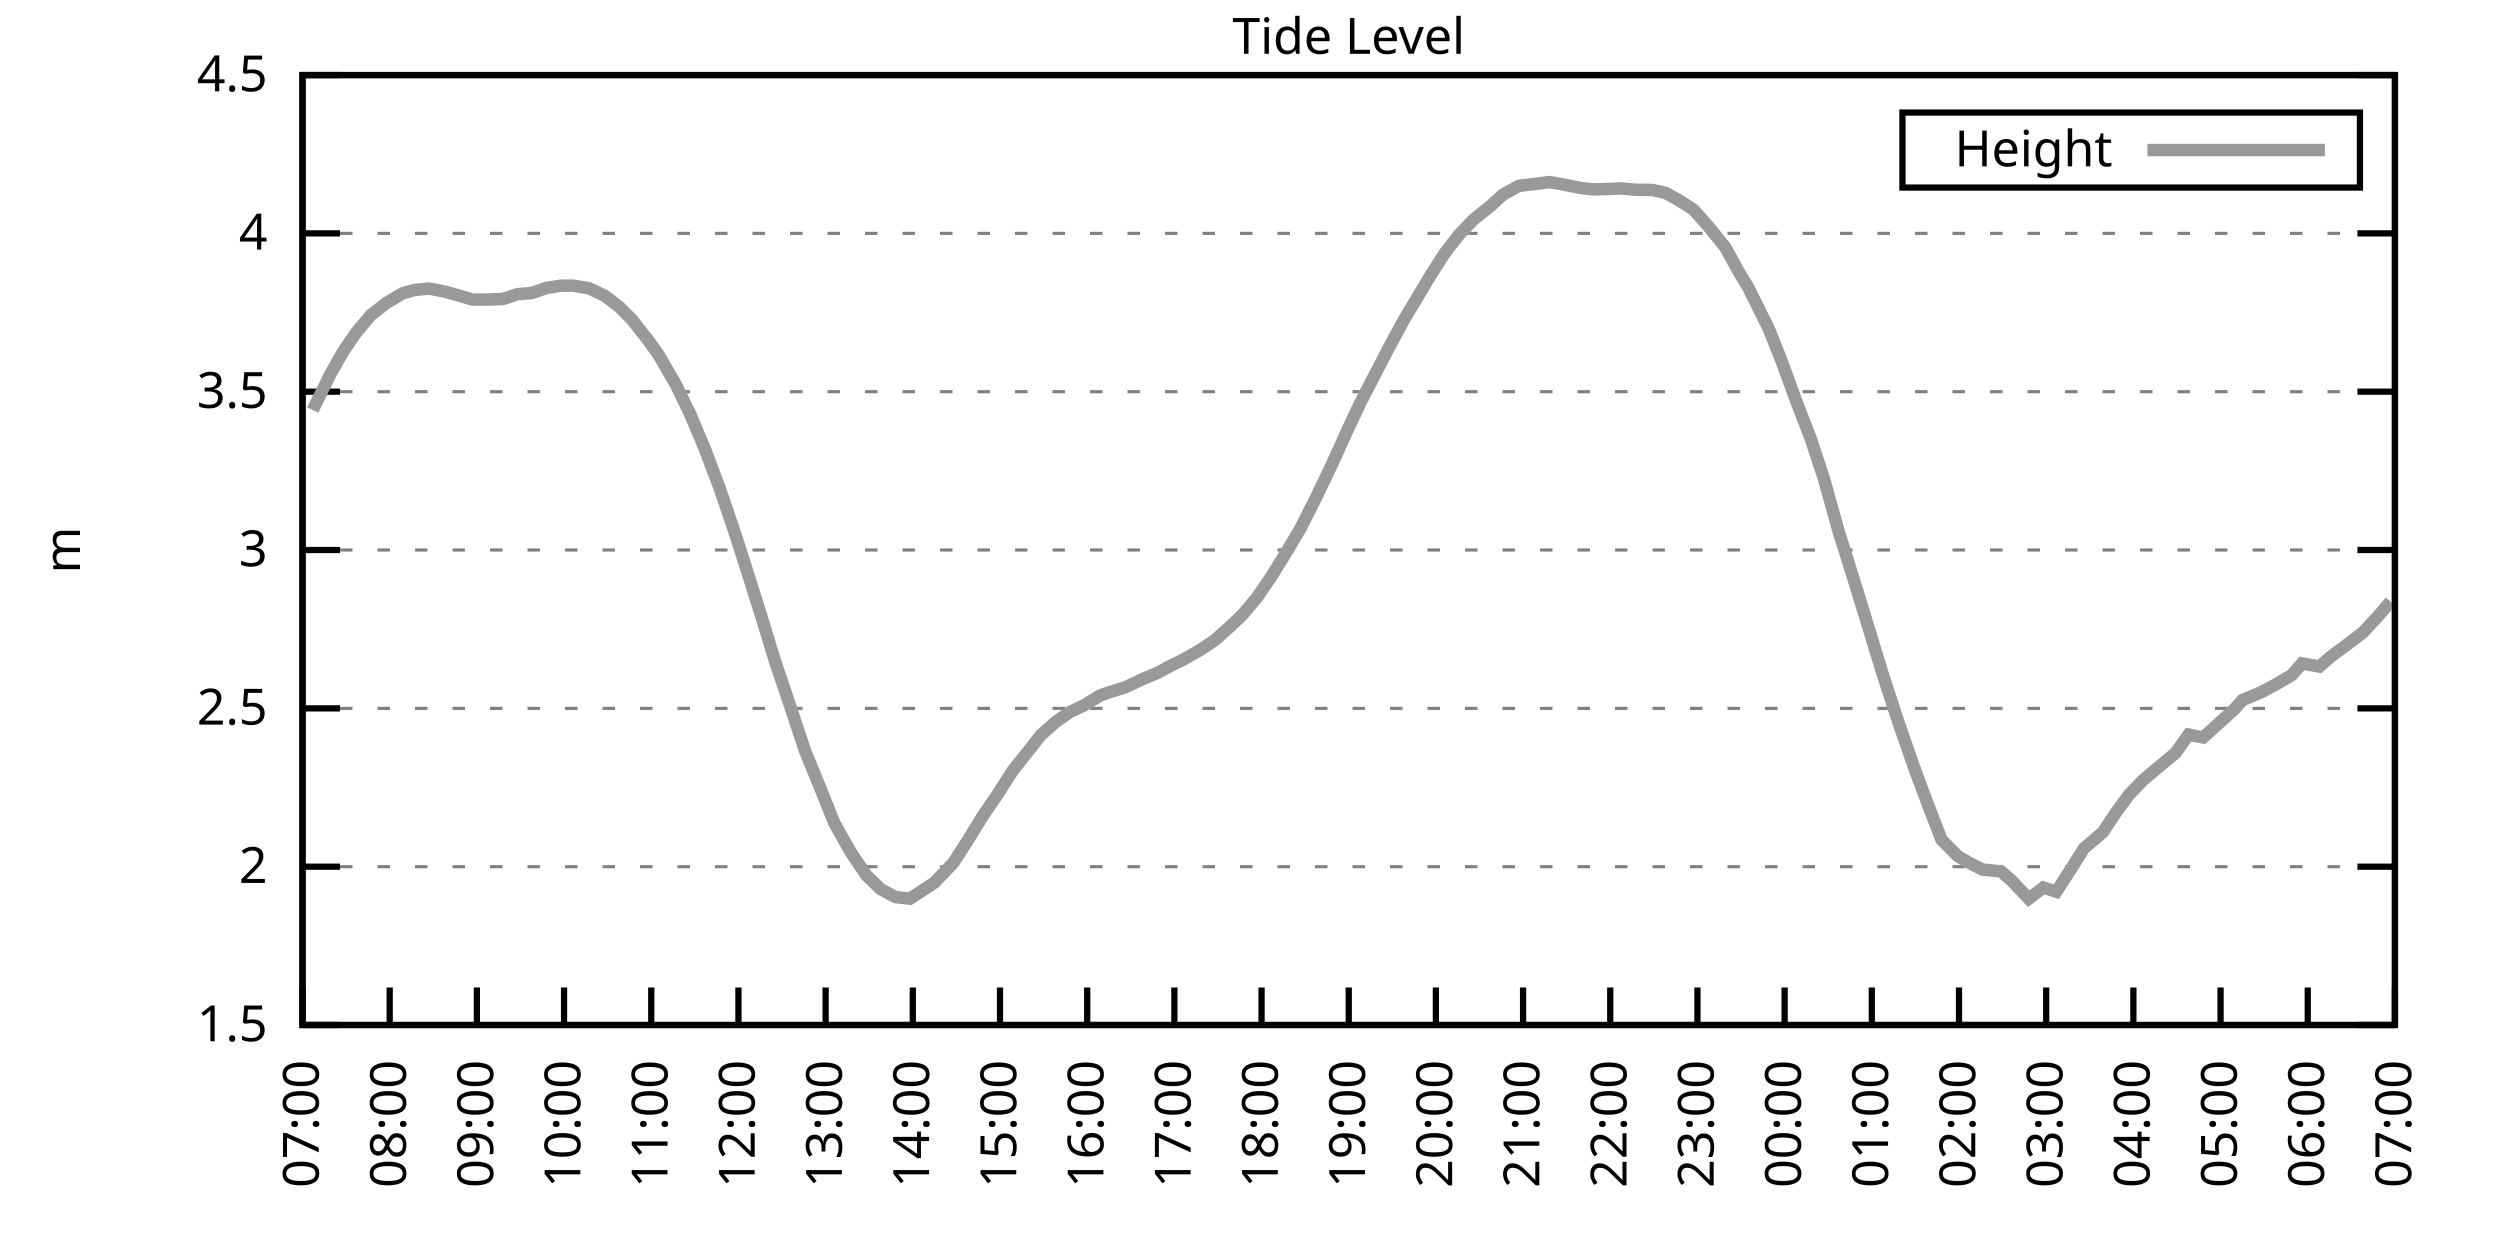
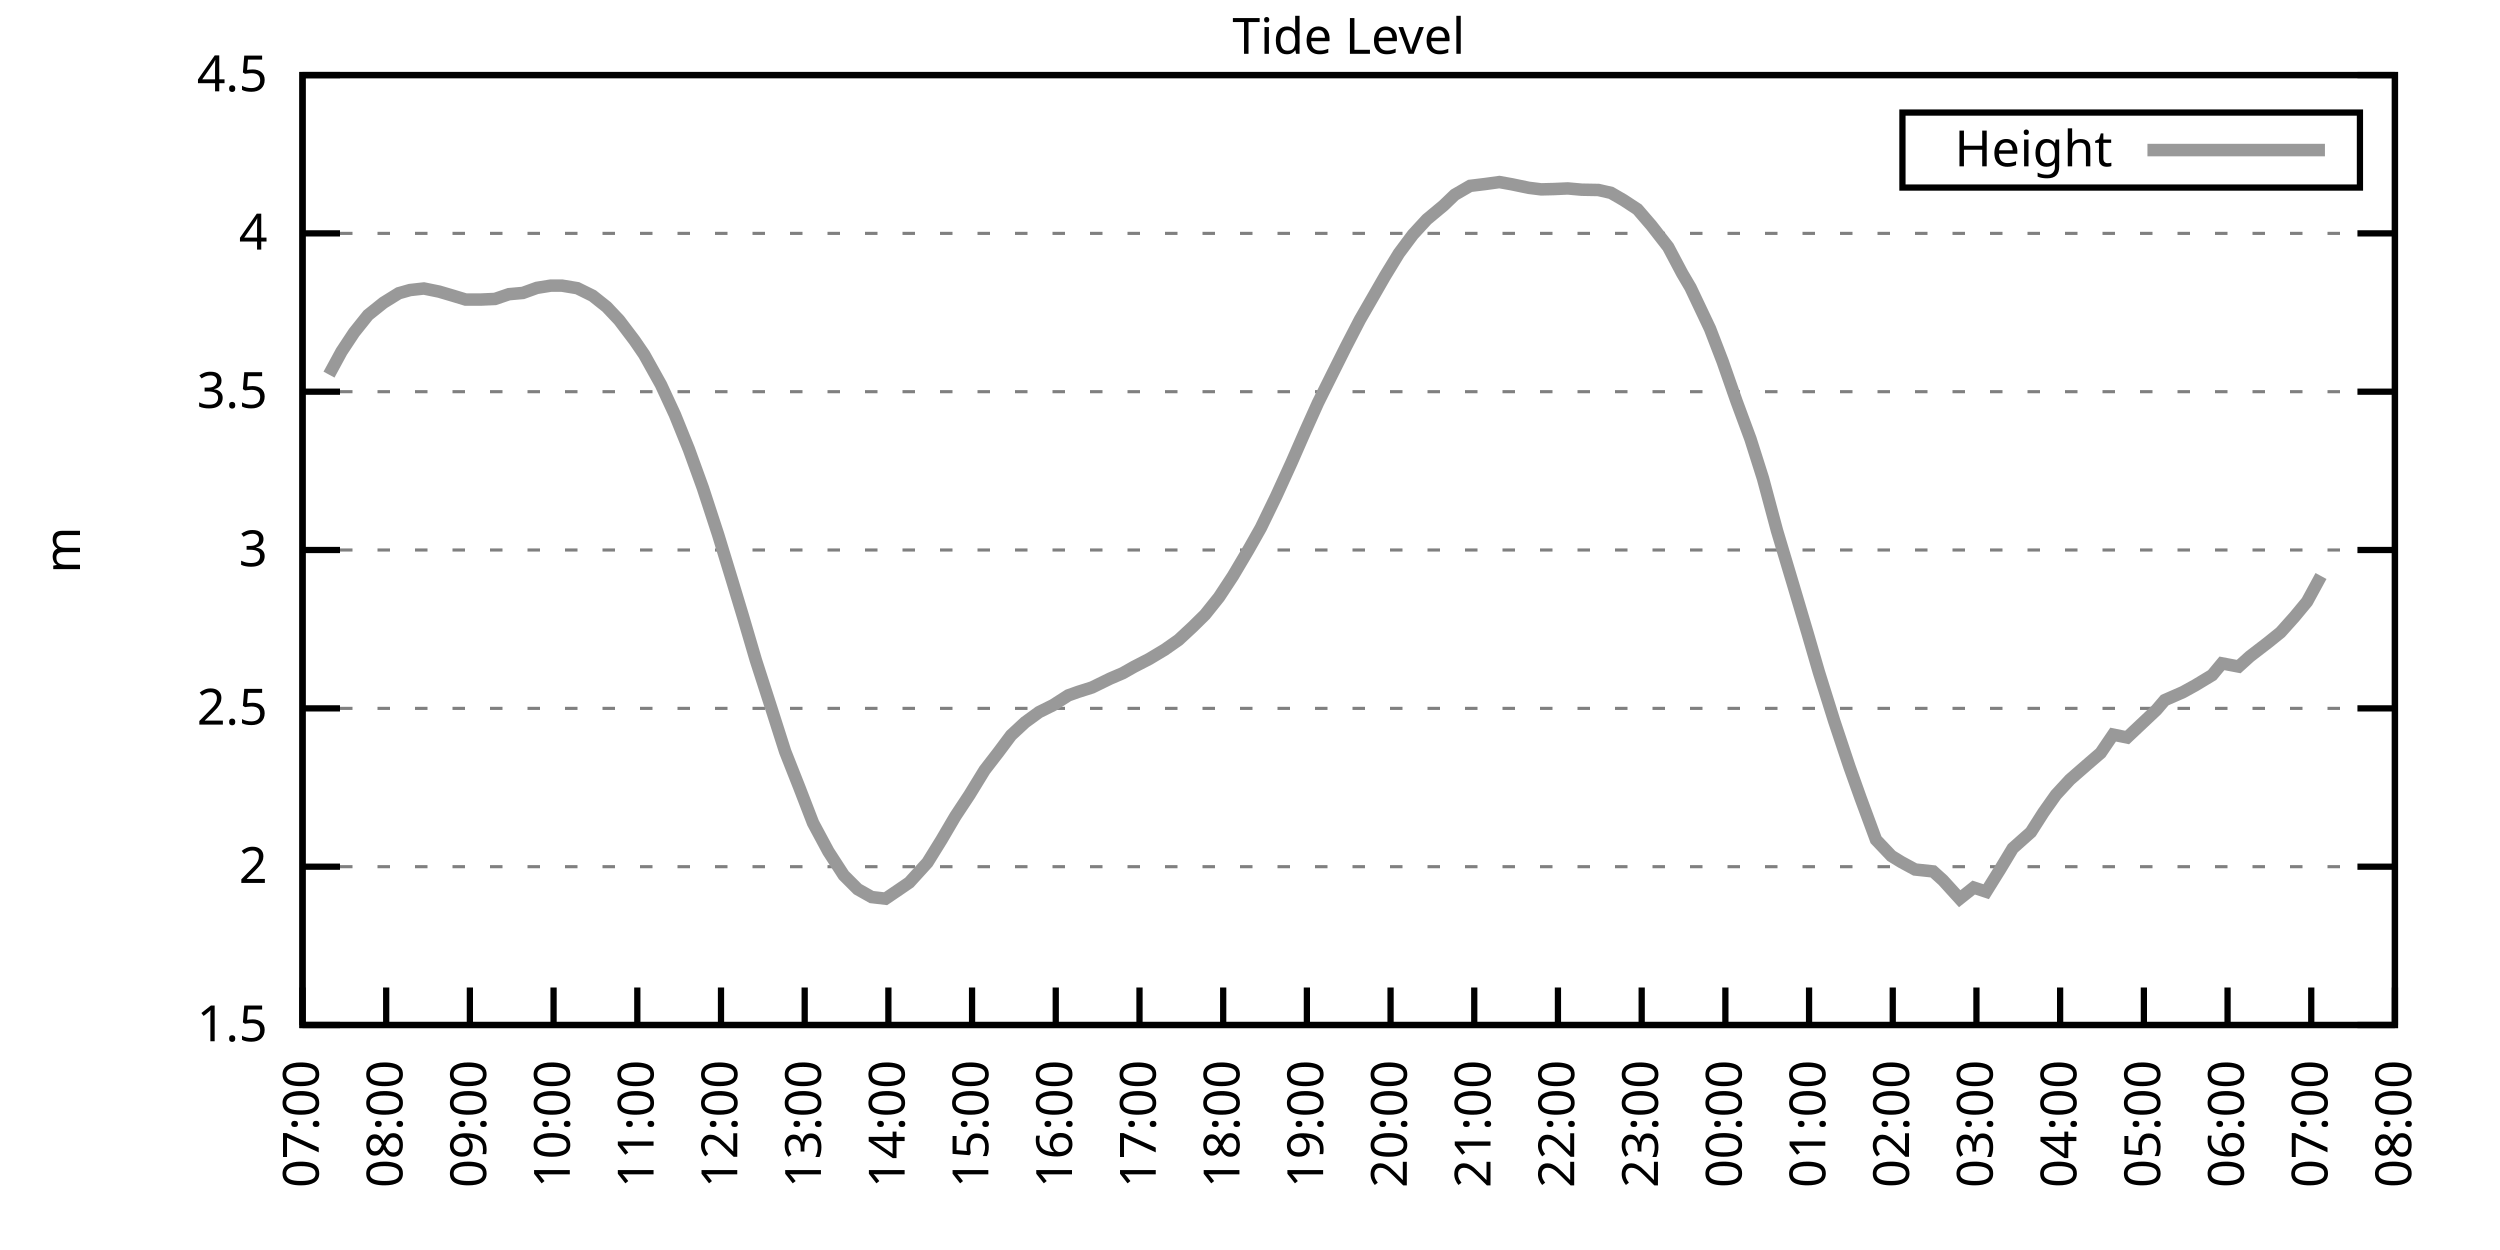
<svg xmlns="http://www.w3.org/2000/svg" xmlns:xlink="http://www.w3.org/1999/xlink" width="400" height="200" viewBox="0 0 400 200">
  <g id="gnuplot_canvas">
    <rect x="0" y="0" width="400" height="200" fill="none" />
    <defs>
      <circle id="gpDot" r="0.5" stroke-width="0.5" stroke="currentColor" />
      <path id="gpPt0" stroke-width="0.333" stroke="currentColor" d="M-1,0 h2 M0,-1 v2" />
      <path id="gpPt1" stroke-width="0.333" stroke="currentColor" d="M-1,-1 L1,1 M1,-1 L-1,1" />
      <path id="gpPt2" stroke-width="0.333" stroke="currentColor" d="M-1,0 L1,0 M0,-1 L0,1 M-1,-1 L1,1 M-1,1 L1,-1" />
      <rect id="gpPt3" stroke-width="0.333" stroke="currentColor" x="-1" y="-1" width="2" height="2" />
      <rect id="gpPt4" stroke-width="0.333" stroke="currentColor" fill="currentColor" x="-1" y="-1" width="2" height="2" />
      <circle id="gpPt5" stroke-width="0.333" stroke="currentColor" cx="0" cy="0" r="1" />
      <use xlink:href="#gpPt5" id="gpPt6" fill="currentColor" stroke="none" />
      <path id="gpPt7" stroke-width="0.333" stroke="currentColor" d="M0,-1.33 L-1.33,0.67 L1.33,0.67 z" />
      <use xlink:href="#gpPt7" id="gpPt8" fill="currentColor" stroke="none" />
      <use xlink:href="#gpPt7" id="gpPt9" stroke="currentColor" transform="rotate(180)" />
      <use xlink:href="#gpPt9" id="gpPt10" fill="currentColor" stroke="none" />
      <use xlink:href="#gpPt3" id="gpPt11" stroke="currentColor" transform="rotate(45)" />
      <use xlink:href="#gpPt11" id="gpPt12" fill="currentColor" stroke="none" />
      <path id="gpPt13" stroke-width="0.333" stroke="currentColor" d="M0,1.330 L1.265,0.411 L0.782,-1.067 L-0.782,-1.076 L-1.265,0.411 z" />
      <use xlink:href="#gpPt13" id="gpPt14" fill="currentColor" stroke="none" />
      <filter id="textbox" filterUnits="objectBoundingBox" x="0" y="0" height="1" width="1">
        <feFlood flood-color="white" flood-opacity="1" result="bgnd" />
        <feComposite in="SourceGraphic" in2="bgnd" operator="atop" />
      </filter>
      <filter id="greybox" filterUnits="objectBoundingBox" x="0" y="0" height="1" width="1">
        <feFlood flood-color="lightgrey" flood-opacity="1" result="grey" />
        <feComposite in="SourceGraphic" in2="grey" operator="atop" />
      </filter>
    </defs>
    <g fill="none" color="white" stroke="currentColor" stroke-width="1.00" stroke-linecap="butt" stroke-linejoin="miter">
</g>
    <g fill="none" color="black" stroke="currentColor" stroke-width="1.00" stroke-linecap="butt" stroke-linejoin="miter">
      <g stroke="none" shape-rendering="crispEdges">
        <polygon fill="rgb(255, 255, 255)" points="48.40,164.00 383.18,164.00 383.18,12.02 48.40,12.02 " />
      </g>
    </g>
    <g fill="none" color="black" stroke="currentColor" stroke-width="1.00" stroke-linecap="butt" stroke-linejoin="miter">
</g>
    <g fill="none" color="black" stroke="black" stroke-width="0.50" stroke-linecap="butt" stroke-linejoin="miter">
</g>
    <g fill="none" color="gray" stroke="currentColor" stroke-width="0.50" stroke-linecap="butt" stroke-linejoin="miter">
      <path stroke="gray" stroke-dasharray="2,4" class="gridline" d="M48.40,164.00 L383.19,164.00  " />
    </g>
    <g fill="none" color="gray" stroke="gray" stroke-width="1.00" stroke-linecap="butt" stroke-linejoin="miter">
</g>
    <g fill="none" color="black" stroke="currentColor" stroke-width="1.00" stroke-linecap="butt" stroke-linejoin="miter">
      <path stroke="black" d="M48.40,164.00 L54.40,164.00 M383.19,164.00 L377.19,164.00  " />
      <g transform="translate(42.80,166.60)" stroke="none" fill="black" font-family="Sans" font-size="8.00" text-anchor="end">
        <text>
          <tspan font-family="Sans"> 1.5</tspan>
        </text>
      </g>
    </g>
    <g fill="none" color="black" stroke="currentColor" stroke-width="1.00" stroke-linecap="butt" stroke-linejoin="miter">
</g>
    <g fill="none" color="black" stroke="black" stroke-width="0.50" stroke-linecap="butt" stroke-linejoin="miter">
</g>
    <g fill="none" color="gray" stroke="currentColor" stroke-width="0.50" stroke-linecap="butt" stroke-linejoin="miter">
      <path stroke="gray" stroke-dasharray="2,4" class="gridline" d="M48.40,138.67 L383.19,138.67  " />
    </g>
    <g fill="none" color="gray" stroke="gray" stroke-width="1.00" stroke-linecap="butt" stroke-linejoin="miter">
</g>
    <g fill="none" color="black" stroke="currentColor" stroke-width="1.00" stroke-linecap="butt" stroke-linejoin="miter">
      <path stroke="black" d="M48.40,138.67 L54.40,138.67 M383.19,138.67 L377.19,138.67  " />
      <g transform="translate(42.80,141.27)" stroke="none" fill="black" font-family="Sans" font-size="8.00" text-anchor="end">
        <text>
          <tspan font-family="Sans"> 2</tspan>
        </text>
      </g>
    </g>
    <g fill="none" color="black" stroke="currentColor" stroke-width="1.00" stroke-linecap="butt" stroke-linejoin="miter">
</g>
    <g fill="none" color="black" stroke="black" stroke-width="0.50" stroke-linecap="butt" stroke-linejoin="miter">
</g>
    <g fill="none" color="gray" stroke="currentColor" stroke-width="0.50" stroke-linecap="butt" stroke-linejoin="miter">
      <path stroke="gray" stroke-dasharray="2,4" class="gridline" d="M48.40,113.34 L383.19,113.34  " />
    </g>
    <g fill="none" color="gray" stroke="gray" stroke-width="1.00" stroke-linecap="butt" stroke-linejoin="miter">
</g>
    <g fill="none" color="black" stroke="currentColor" stroke-width="1.00" stroke-linecap="butt" stroke-linejoin="miter">
      <path stroke="black" d="M48.40,113.34 L54.40,113.34 M383.19,113.34 L377.19,113.34  " />
      <g transform="translate(42.80,115.94)" stroke="none" fill="black" font-family="Sans" font-size="8.00" text-anchor="end">
        <text>
          <tspan font-family="Sans"> 2.5</tspan>
        </text>
      </g>
    </g>
    <g fill="none" color="black" stroke="currentColor" stroke-width="1.00" stroke-linecap="butt" stroke-linejoin="miter">
</g>
    <g fill="none" color="black" stroke="black" stroke-width="0.50" stroke-linecap="butt" stroke-linejoin="miter">
</g>
    <g fill="none" color="gray" stroke="currentColor" stroke-width="0.50" stroke-linecap="butt" stroke-linejoin="miter">
      <path stroke="gray" stroke-dasharray="2,4" class="gridline" d="M48.40,88.00 L383.19,88.00  " />
    </g>
    <g fill="none" color="gray" stroke="gray" stroke-width="1.00" stroke-linecap="butt" stroke-linejoin="miter">
</g>
    <g fill="none" color="black" stroke="currentColor" stroke-width="1.00" stroke-linecap="butt" stroke-linejoin="miter">
      <path stroke="black" d="M48.40,88.00 L54.40,88.00 M383.19,88.00 L377.19,88.00  " />
      <g transform="translate(42.80,90.60)" stroke="none" fill="black" font-family="Sans" font-size="8.00" text-anchor="end">
        <text>
          <tspan font-family="Sans"> 3</tspan>
        </text>
      </g>
    </g>
    <g fill="none" color="black" stroke="currentColor" stroke-width="1.00" stroke-linecap="butt" stroke-linejoin="miter">
</g>
    <g fill="none" color="black" stroke="black" stroke-width="0.50" stroke-linecap="butt" stroke-linejoin="miter">
</g>
    <g fill="none" color="gray" stroke="currentColor" stroke-width="0.50" stroke-linecap="butt" stroke-linejoin="miter">
      <path stroke="gray" stroke-dasharray="2,4" class="gridline" d="M48.40,62.67 L383.19,62.67  " />
    </g>
    <g fill="none" color="gray" stroke="gray" stroke-width="1.00" stroke-linecap="butt" stroke-linejoin="miter">
</g>
    <g fill="none" color="black" stroke="currentColor" stroke-width="1.00" stroke-linecap="butt" stroke-linejoin="miter">
      <path stroke="black" d="M48.40,62.67 L54.40,62.67 M383.19,62.67 L377.19,62.67  " />
      <g transform="translate(42.80,65.27)" stroke="none" fill="black" font-family="Sans" font-size="8.00" text-anchor="end">
        <text>
          <tspan font-family="Sans"> 3.5</tspan>
        </text>
      </g>
    </g>
    <g fill="none" color="black" stroke="currentColor" stroke-width="1.00" stroke-linecap="butt" stroke-linejoin="miter">
</g>
    <g fill="none" color="black" stroke="black" stroke-width="0.50" stroke-linecap="butt" stroke-linejoin="miter">
</g>
    <g fill="none" color="gray" stroke="currentColor" stroke-width="0.50" stroke-linecap="butt" stroke-linejoin="miter">
      <path stroke="gray" stroke-dasharray="2,4" class="gridline" d="M48.40,37.34 L383.19,37.34  " />
    </g>
    <g fill="none" color="gray" stroke="gray" stroke-width="1.00" stroke-linecap="butt" stroke-linejoin="miter">
</g>
    <g fill="none" color="black" stroke="currentColor" stroke-width="1.00" stroke-linecap="butt" stroke-linejoin="miter">
      <path stroke="black" d="M48.40,37.34 L54.40,37.34 M383.19,37.34 L377.19,37.34  " />
      <g transform="translate(42.80,39.94)" stroke="none" fill="black" font-family="Sans" font-size="8.00" text-anchor="end">
        <text>
          <tspan font-family="Sans"> 4</tspan>
        </text>
      </g>
    </g>
    <g fill="none" color="black" stroke="currentColor" stroke-width="1.00" stroke-linecap="butt" stroke-linejoin="miter">
</g>
    <g fill="none" color="black" stroke="black" stroke-width="0.50" stroke-linecap="butt" stroke-linejoin="miter">
</g>
    <g fill="none" color="gray" stroke="currentColor" stroke-width="0.50" stroke-linecap="butt" stroke-linejoin="miter">
      <path stroke="gray" stroke-dasharray="2,4" class="gridline" d="M48.40,12.01 L383.19,12.01  " />
    </g>
    <g fill="none" color="gray" stroke="gray" stroke-width="1.00" stroke-linecap="butt" stroke-linejoin="miter">
</g>
    <g fill="none" color="black" stroke="currentColor" stroke-width="1.00" stroke-linecap="butt" stroke-linejoin="miter">
      <path stroke="black" d="M48.40,12.01 L54.40,12.01 M383.19,12.01 L377.19,12.01  " />
      <g transform="translate(42.80,14.61)" stroke="none" fill="black" font-family="Sans" font-size="8.00" text-anchor="end">
        <text>
          <tspan font-family="Sans"> 4.5</tspan>
        </text>
      </g>
    </g>
    <g fill="none" color="black" stroke="currentColor" stroke-width="1.00" stroke-linecap="butt" stroke-linejoin="miter">
      <path stroke="black" d="M48.40,164.00 L48.40,158.00  " />
      <g transform="translate(51.00,169.60) rotate(270.00)" stroke="none" fill="black" font-family="Sans" font-size="8.00" text-anchor="end">
        <text>
          <tspan font-family="Sans">07:00</tspan>
        </text>
      </g>
    </g>
    <g fill="none" color="black" stroke="currentColor" stroke-width="1.00" stroke-linecap="butt" stroke-linejoin="miter">
-       <path stroke="black" d="M62.35,164.00 L62.35,158.00  " />
-       <g transform="translate(64.95,169.60) rotate(270.00)" stroke="none" fill="black" font-family="Sans" font-size="8.00" text-anchor="end">
+       <path stroke="black" d="M61.79,164.00 L61.79,158.00  " />
+       <g transform="translate(64.39,169.60) rotate(270.00)" stroke="none" fill="black" font-family="Sans" font-size="8.00" text-anchor="end">
        <text>
          <tspan font-family="Sans">08:00</tspan>
        </text>
      </g>
    </g>
    <g fill="none" color="black" stroke="currentColor" stroke-width="1.00" stroke-linecap="butt" stroke-linejoin="miter">
-       <path stroke="black" d="M76.30,164.00 L76.30,158.00  " />
-       <g transform="translate(78.90,169.60) rotate(270.00)" stroke="none" fill="black" font-family="Sans" font-size="8.00" text-anchor="end">
+       <path stroke="black" d="M75.18,164.00 L75.18,158.00  " />
+       <g transform="translate(77.78,169.60) rotate(270.00)" stroke="none" fill="black" font-family="Sans" font-size="8.00" text-anchor="end">
        <text>
          <tspan font-family="Sans">09:00</tspan>
        </text>
      </g>
    </g>
    <g fill="none" color="black" stroke="currentColor" stroke-width="1.00" stroke-linecap="butt" stroke-linejoin="miter">
-       <path stroke="black" d="M90.25,164.00 L90.25,158.00  " />
-       <g transform="translate(92.85,169.60) rotate(270.00)" stroke="none" fill="black" font-family="Sans" font-size="8.00" text-anchor="end">
+       <path stroke="black" d="M88.57,164.00 L88.57,158.00  " />
+       <g transform="translate(91.17,169.60) rotate(270.00)" stroke="none" fill="black" font-family="Sans" font-size="8.00" text-anchor="end">
        <text>
          <tspan font-family="Sans">10:00</tspan>
        </text>
      </g>
    </g>
    <g fill="none" color="black" stroke="currentColor" stroke-width="1.00" stroke-linecap="butt" stroke-linejoin="miter">
-       <path stroke="black" d="M104.20,164.00 L104.20,158.00  " />
-       <g transform="translate(106.80,169.60) rotate(270.00)" stroke="none" fill="black" font-family="Sans" font-size="8.00" text-anchor="end">
+       <path stroke="black" d="M101.97,164.00 L101.97,158.00  " />
+       <g transform="translate(104.57,169.60) rotate(270.00)" stroke="none" fill="black" font-family="Sans" font-size="8.00" text-anchor="end">
        <text>
          <tspan font-family="Sans">11:00</tspan>
        </text>
      </g>
    </g>
    <g fill="none" color="black" stroke="currentColor" stroke-width="1.00" stroke-linecap="butt" stroke-linejoin="miter">
-       <path stroke="black" d="M118.15,164.00 L118.15,158.00  " />
-       <g transform="translate(120.75,169.60) rotate(270.00)" stroke="none" fill="black" font-family="Sans" font-size="8.00" text-anchor="end">
+       <path stroke="black" d="M115.36,164.00 L115.36,158.00  " />
+       <g transform="translate(117.96,169.60) rotate(270.00)" stroke="none" fill="black" font-family="Sans" font-size="8.00" text-anchor="end">
        <text>
          <tspan font-family="Sans">12:00</tspan>
        </text>
      </g>
    </g>
    <g fill="none" color="black" stroke="currentColor" stroke-width="1.00" stroke-linecap="butt" stroke-linejoin="miter">
-       <path stroke="black" d="M132.10,164.00 L132.10,158.00  " />
-       <g transform="translate(134.70,169.60) rotate(270.00)" stroke="none" fill="black" font-family="Sans" font-size="8.00" text-anchor="end">
+       <path stroke="black" d="M128.75,164.00 L128.75,158.00  " />
+       <g transform="translate(131.35,169.60) rotate(270.00)" stroke="none" fill="black" font-family="Sans" font-size="8.00" text-anchor="end">
        <text>
          <tspan font-family="Sans">13:00</tspan>
        </text>
      </g>
    </g>
    <g fill="none" color="black" stroke="currentColor" stroke-width="1.00" stroke-linecap="butt" stroke-linejoin="miter">
-       <path stroke="black" d="M146.05,164.00 L146.05,158.00  " />
-       <g transform="translate(148.65,169.60) rotate(270.00)" stroke="none" fill="black" font-family="Sans" font-size="8.00" text-anchor="end">
+       <path stroke="black" d="M142.14,164.00 L142.14,158.00  " />
+       <g transform="translate(144.74,169.60) rotate(270.00)" stroke="none" fill="black" font-family="Sans" font-size="8.00" text-anchor="end">
        <text>
          <tspan font-family="Sans">14:00</tspan>
        </text>
      </g>
    </g>
    <g fill="none" color="black" stroke="currentColor" stroke-width="1.00" stroke-linecap="butt" stroke-linejoin="miter">
-       <path stroke="black" d="M160.00,164.00 L160.00,158.00  " />
-       <g transform="translate(162.60,169.60) rotate(270.00)" stroke="none" fill="black" font-family="Sans" font-size="8.00" text-anchor="end">
+       <path stroke="black" d="M155.53,164.00 L155.53,158.00  " />
+       <g transform="translate(158.13,169.60) rotate(270.00)" stroke="none" fill="black" font-family="Sans" font-size="8.00" text-anchor="end">
        <text>
          <tspan font-family="Sans">15:00</tspan>
        </text>
      </g>
    </g>
    <g fill="none" color="black" stroke="currentColor" stroke-width="1.00" stroke-linecap="butt" stroke-linejoin="miter">
-       <path stroke="black" d="M173.95,164.00 L173.95,158.00  " />
-       <g transform="translate(176.55,169.60) rotate(270.00)" stroke="none" fill="black" font-family="Sans" font-size="8.00" text-anchor="end">
+       <path stroke="black" d="M168.92,164.00 L168.92,158.00  " />
+       <g transform="translate(171.52,169.60) rotate(270.00)" stroke="none" fill="black" font-family="Sans" font-size="8.00" text-anchor="end">
        <text>
          <tspan font-family="Sans">16:00</tspan>
        </text>
      </g>
    </g>
    <g fill="none" color="black" stroke="currentColor" stroke-width="1.00" stroke-linecap="butt" stroke-linejoin="miter">
-       <path stroke="black" d="M187.90,164.00 L187.90,158.00  " />
-       <g transform="translate(190.50,169.60) rotate(270.00)" stroke="none" fill="black" font-family="Sans" font-size="8.00" text-anchor="end">
+       <path stroke="black" d="M182.32,164.00 L182.32,158.00  " />
+       <g transform="translate(184.92,169.60) rotate(270.00)" stroke="none" fill="black" font-family="Sans" font-size="8.00" text-anchor="end">
        <text>
          <tspan font-family="Sans">17:00</tspan>
        </text>
      </g>
    </g>
    <g fill="none" color="black" stroke="currentColor" stroke-width="1.00" stroke-linecap="butt" stroke-linejoin="miter">
-       <path stroke="black" d="M201.85,164.00 L201.85,158.00  " />
-       <g transform="translate(204.45,169.60) rotate(270.00)" stroke="none" fill="black" font-family="Sans" font-size="8.00" text-anchor="end">
+       <path stroke="black" d="M195.71,164.00 L195.71,158.00  " />
+       <g transform="translate(198.31,169.60) rotate(270.00)" stroke="none" fill="black" font-family="Sans" font-size="8.00" text-anchor="end">
        <text>
          <tspan font-family="Sans">18:00</tspan>
        </text>
      </g>
    </g>
    <g fill="none" color="black" stroke="currentColor" stroke-width="1.00" stroke-linecap="butt" stroke-linejoin="miter">
-       <path stroke="black" d="M215.80,164.00 L215.80,158.00  " />
-       <g transform="translate(218.40,169.60) rotate(270.00)" stroke="none" fill="black" font-family="Sans" font-size="8.00" text-anchor="end">
+       <path stroke="black" d="M209.10,164.00 L209.10,158.00  " />
+       <g transform="translate(211.70,169.60) rotate(270.00)" stroke="none" fill="black" font-family="Sans" font-size="8.00" text-anchor="end">
        <text>
          <tspan font-family="Sans">19:00</tspan>
        </text>
      </g>
    </g>
    <g fill="none" color="black" stroke="currentColor" stroke-width="1.00" stroke-linecap="butt" stroke-linejoin="miter">
-       <path stroke="black" d="M229.74,164.00 L229.74,158.00  " />
-       <g transform="translate(232.34,169.60) rotate(270.00)" stroke="none" fill="black" font-family="Sans" font-size="8.00" text-anchor="end">
+       <path stroke="black" d="M222.49,164.00 L222.49,158.00  " />
+       <g transform="translate(225.09,169.60) rotate(270.00)" stroke="none" fill="black" font-family="Sans" font-size="8.00" text-anchor="end">
        <text>
          <tspan font-family="Sans">20:00</tspan>
        </text>
      </g>
    </g>
    <g fill="none" color="black" stroke="currentColor" stroke-width="1.00" stroke-linecap="butt" stroke-linejoin="miter">
-       <path stroke="black" d="M243.69,164.00 L243.69,158.00  " />
-       <g transform="translate(246.29,169.60) rotate(270.00)" stroke="none" fill="black" font-family="Sans" font-size="8.00" text-anchor="end">
+       <path stroke="black" d="M235.88,164.00 L235.88,158.00  " />
+       <g transform="translate(238.48,169.60) rotate(270.00)" stroke="none" fill="black" font-family="Sans" font-size="8.00" text-anchor="end">
        <text>
          <tspan font-family="Sans">21:00</tspan>
        </text>
      </g>
    </g>
    <g fill="none" color="black" stroke="currentColor" stroke-width="1.00" stroke-linecap="butt" stroke-linejoin="miter">
-       <path stroke="black" d="M257.64,164.00 L257.64,158.00  " />
-       <g transform="translate(260.24,169.60) rotate(270.00)" stroke="none" fill="black" font-family="Sans" font-size="8.00" text-anchor="end">
+       <path stroke="black" d="M249.27,164.00 L249.27,158.00  " />
+       <g transform="translate(251.87,169.60) rotate(270.00)" stroke="none" fill="black" font-family="Sans" font-size="8.00" text-anchor="end">
        <text>
          <tspan font-family="Sans">22:00</tspan>
        </text>
      </g>
    </g>
    <g fill="none" color="black" stroke="currentColor" stroke-width="1.00" stroke-linecap="butt" stroke-linejoin="miter">
-       <path stroke="black" d="M271.59,164.00 L271.59,158.00  " />
-       <g transform="translate(274.19,169.60) rotate(270.00)" stroke="none" fill="black" font-family="Sans" font-size="8.00" text-anchor="end">
+       <path stroke="black" d="M262.67,164.00 L262.67,158.00  " />
+       <g transform="translate(265.27,169.60) rotate(270.00)" stroke="none" fill="black" font-family="Sans" font-size="8.00" text-anchor="end">
        <text>
          <tspan font-family="Sans">23:00</tspan>
        </text>
      </g>
    </g>
    <g fill="none" color="black" stroke="currentColor" stroke-width="1.00" stroke-linecap="butt" stroke-linejoin="miter">
-       <path stroke="black" d="M285.54,164.00 L285.54,158.00  " />
-       <g transform="translate(288.14,169.60) rotate(270.00)" stroke="none" fill="black" font-family="Sans" font-size="8.00" text-anchor="end">
+       <path stroke="black" d="M276.06,164.00 L276.06,158.00  " />
+       <g transform="translate(278.66,169.60) rotate(270.00)" stroke="none" fill="black" font-family="Sans" font-size="8.00" text-anchor="end">
        <text>
          <tspan font-family="Sans">00:00</tspan>
        </text>
      </g>
    </g>
    <g fill="none" color="black" stroke="currentColor" stroke-width="1.00" stroke-linecap="butt" stroke-linejoin="miter">
-       <path stroke="black" d="M299.49,164.00 L299.49,158.00  " />
-       <g transform="translate(302.09,169.60) rotate(270.00)" stroke="none" fill="black" font-family="Sans" font-size="8.00" text-anchor="end">
+       <path stroke="black" d="M289.45,164.00 L289.45,158.00  " />
+       <g transform="translate(292.05,169.60) rotate(270.00)" stroke="none" fill="black" font-family="Sans" font-size="8.00" text-anchor="end">
        <text>
          <tspan font-family="Sans">01:00</tspan>
        </text>
      </g>
    </g>
    <g fill="none" color="black" stroke="currentColor" stroke-width="1.00" stroke-linecap="butt" stroke-linejoin="miter">
-       <path stroke="black" d="M313.44,164.00 L313.44,158.00  " />
-       <g transform="translate(316.04,169.60) rotate(270.00)" stroke="none" fill="black" font-family="Sans" font-size="8.00" text-anchor="end">
+       <path stroke="black" d="M302.84,164.00 L302.84,158.00  " />
+       <g transform="translate(305.44,169.60) rotate(270.00)" stroke="none" fill="black" font-family="Sans" font-size="8.00" text-anchor="end">
        <text>
          <tspan font-family="Sans">02:00</tspan>
        </text>
      </g>
    </g>
    <g fill="none" color="black" stroke="currentColor" stroke-width="1.00" stroke-linecap="butt" stroke-linejoin="miter">
-       <path stroke="black" d="M327.39,164.00 L327.39,158.00  " />
-       <g transform="translate(329.99,169.60) rotate(270.00)" stroke="none" fill="black" font-family="Sans" font-size="8.00" text-anchor="end">
+       <path stroke="black" d="M316.23,164.00 L316.23,158.00  " />
+       <g transform="translate(318.83,169.60) rotate(270.00)" stroke="none" fill="black" font-family="Sans" font-size="8.00" text-anchor="end">
        <text>
          <tspan font-family="Sans">03:00</tspan>
        </text>
      </g>
    </g>
    <g fill="none" color="black" stroke="currentColor" stroke-width="1.00" stroke-linecap="butt" stroke-linejoin="miter">
-       <path stroke="black" d="M341.34,164.00 L341.34,158.00  " />
-       <g transform="translate(343.94,169.60) rotate(270.00)" stroke="none" fill="black" font-family="Sans" font-size="8.00" text-anchor="end">
+       <path stroke="black" d="M329.62,164.00 L329.62,158.00  " />
+       <g transform="translate(332.22,169.60) rotate(270.00)" stroke="none" fill="black" font-family="Sans" font-size="8.00" text-anchor="end">
        <text>
          <tspan font-family="Sans">04:00</tspan>
        </text>
      </g>
    </g>
    <g fill="none" color="black" stroke="currentColor" stroke-width="1.00" stroke-linecap="butt" stroke-linejoin="miter">
-       <path stroke="black" d="M355.29,164.00 L355.29,158.00  " />
-       <g transform="translate(357.89,169.60) rotate(270.00)" stroke="none" fill="black" font-family="Sans" font-size="8.00" text-anchor="end">
+       <path stroke="black" d="M343.02,164.00 L343.02,158.00  " />
+       <g transform="translate(345.62,169.60) rotate(270.00)" stroke="none" fill="black" font-family="Sans" font-size="8.00" text-anchor="end">
        <text>
          <tspan font-family="Sans">05:00</tspan>
        </text>
      </g>
    </g>
    <g fill="none" color="black" stroke="currentColor" stroke-width="1.00" stroke-linecap="butt" stroke-linejoin="miter">
-       <path stroke="black" d="M369.24,164.00 L369.24,158.00  " />
-       <g transform="translate(371.84,169.60) rotate(270.00)" stroke="none" fill="black" font-family="Sans" font-size="8.00" text-anchor="end">
+       <path stroke="black" d="M356.41,164.00 L356.41,158.00  " />
+       <g transform="translate(359.01,169.60) rotate(270.00)" stroke="none" fill="black" font-family="Sans" font-size="8.00" text-anchor="end">
        <text>
          <tspan font-family="Sans">06:00</tspan>
+         </text>
+       </g>
+     </g>
+     <g fill="none" color="black" stroke="currentColor" stroke-width="1.00" stroke-linecap="butt" stroke-linejoin="miter">
+       <path stroke="black" d="M369.80,164.00 L369.80,158.00  " />
+       <g transform="translate(372.40,169.60) rotate(270.00)" stroke="none" fill="black" font-family="Sans" font-size="8.00" text-anchor="end">
+         <text>
+           <tspan font-family="Sans">07:00</tspan>
        </text>
      </g>
    </g>
    <g fill="none" color="black" stroke="currentColor" stroke-width="1.00" stroke-linecap="butt" stroke-linejoin="miter">
      <path stroke="black" d="M383.19,164.00 L383.19,158.00  " />
      <g transform="translate(385.79,169.60) rotate(270.00)" stroke="none" fill="black" font-family="Sans" font-size="8.00" text-anchor="end">
        <text>
-           <tspan font-family="Sans">07:00</tspan>
+           <tspan font-family="Sans">08:00</tspan>
        </text>
      </g>
    </g>
    <g fill="none" color="black" stroke="currentColor" stroke-width="1.00" stroke-linecap="butt" stroke-linejoin="miter">
</g>
    <g fill="none" color="black" stroke="currentColor" stroke-width="1.00" stroke-linecap="butt" stroke-linejoin="miter">
      <path stroke="black" d="M48.40,12.01 L48.40,164.00 L383.19,164.00 L383.19,12.01 L48.40,12.01 Z  " />
    </g>
    <g fill="none" color="black" stroke="currentColor" stroke-width="1.00" stroke-linecap="butt" stroke-linejoin="miter">
</g>
    <g fill="none" color="black" stroke="currentColor" stroke-width="1.00" stroke-linecap="butt" stroke-linejoin="miter">
      <path stroke="black" d="M304.39,30.01 L304.39,18.01 L377.59,18.01 L377.59,30.01 L304.39,30.01 Z  " />
    </g>
    <g id="Tide_level_plot_1">
      <g fill="none" color="white" stroke="black" stroke-width="2.00" stroke-linecap="butt" stroke-linejoin="miter">
</g>
      <g fill="none" color="black" stroke="currentColor" stroke-width="2.00" stroke-linecap="butt" stroke-linejoin="miter">
        <g transform="translate(337.99,26.61)" stroke="none" fill="black" font-family="Sans" font-size="8.00" text-anchor="end">
          <text>
            <tspan font-family="Sans">Height</tspan>
          </text>
        </g>
      </g>
      <g fill="none" color="black" stroke="currentColor" stroke-width="2.00" stroke-linecap="butt" stroke-linejoin="miter">
-         <path stroke="rgb(153, 153, 153)" d="M343.59,24.01 L371.99,24.01 M50.03,65.61 L52.82,59.94 L54.91,56.24 L57.00,53.20 L59.33,50.41 L61.88,48.44   L64.44,46.92 L66.30,46.41 L68.63,46.16 L71.18,46.66 L73.51,47.32 L75.60,47.93 L78.16,47.93 L80.48,47.83   L82.81,47.07 L85.13,46.87 L87.46,46.06 L89.78,45.70 L91.64,45.70 L94.20,46.11 L96.76,47.32 L99.08,49.10   L101.18,51.22 L103.73,54.47 L105.36,56.75 L108.15,61.56 L110.48,66.37 L112.80,71.89 L115.13,78.07 L117.68,85.57   L120.01,92.87 L121.87,98.80 L123.96,105.64 L126.52,113.24 L128.84,120.23 L131.17,125.90 L133.49,131.68 L136.05,136.24   L138.61,140.04 L140.93,142.27 L143.26,143.53 L145.58,143.79 L147.91,142.27 L149.53,141.20 L152.56,138.01 L154.88,134.41   L157.21,130.61 L159.53,127.22 L162.09,123.22 L164.41,120.33 L166.51,117.64 L168.83,115.57 L171.16,113.94 L173.48,112.83   L176.04,111.26 L177.67,110.70 L179.99,109.99 L183.01,108.57 L185.11,107.71 L186.97,106.70 L189.52,105.43 L192.08,103.96   L194.41,102.39 L196.73,100.32 L198.82,98.34 L201.15,95.55 L203.47,92.16 L206.03,88.00 L208.12,84.46 L210.68,79.39   L213.24,74.02 L215.56,68.90 L217.65,64.45 L219.98,59.94 L222.30,55.48 L224.63,51.17 L226.72,47.68 L228.81,44.18   L231.14,40.53 L233.46,37.54 L235.79,35.11 L238.58,32.88 L240.44,31.16 L243.00,29.74 L245.55,29.44 L247.88,29.13   L249.97,29.49 L252.76,30.05 L254.85,30.30 L256.95,30.25 L259.27,30.15 L261.60,30.35 L264.39,30.40 L266.48,30.86   L268.57,32.02 L270.90,33.49 L273.22,36.08 L276.01,39.52 L278.34,43.73 L279.73,46.01 L282.99,52.59 L285.08,57.81   L287.40,64.19 L289.73,70.22 L291.82,76.56 L294.15,84.91 L296.94,93.83 L299.26,101.38 L301.12,107.51 L303.68,115.36   L306.23,122.71 L308.09,127.73 L310.65,134.36 L313.21,136.95 L314.84,137.91 L317.16,139.12 L320.18,139.43 L321.81,140.85   L324.60,143.79 L326.93,142.01 L329.02,142.67 L331.34,139.07 L333.44,135.73 L336.46,133.15 L338.55,130.00 L340.64,127.17   L342.97,124.74 L345.76,122.41 L348.08,120.48 L350.18,117.54 L352.50,118.00 L357.38,113.59 L358.78,112.02 L361.80,110.75   L363.89,109.64 L366.68,108.02 L368.31,106.14 L371.10,106.65 L372.96,105.03 L375.98,102.80 L378.08,101.18 L380.40,98.69   L382.49,96.26  " />
+         <path stroke="rgb(153, 153, 153)" d="M343.59,24.01 L371.99,24.01 M52.64,59.94 L54.65,56.24 L56.66,53.20 L58.89,50.41 L61.35,48.44 L63.80,46.92   L65.59,46.41 L67.82,46.16 L70.27,46.66 L72.50,47.32 L74.51,47.93 L76.97,47.93 L79.20,47.83 L81.43,47.07   L83.66,46.87 L85.90,46.06 L88.13,45.70 L89.91,45.70 L92.37,46.11 L94.82,47.32 L97.06,49.10 L99.06,51.22   L101.52,54.47 L103.08,56.75 L105.76,61.56 L107.99,66.37 L110.22,71.89 L112.46,78.07 L114.91,85.57 L117.14,92.87   L118.93,98.80 L120.94,105.64 L123.39,113.24 L125.62,120.23 L127.86,125.90 L130.09,131.68 L132.54,136.24 L135.00,140.04   L137.23,142.27 L139.46,143.53 L141.69,143.79 L143.93,142.27 L145.49,141.20 L148.39,138.01 L150.62,134.41 L152.85,130.61   L155.09,127.22 L157.54,123.22 L159.77,120.33 L161.78,117.64 L164.01,115.57 L166.25,113.94 L168.48,112.83 L170.93,111.26   L172.50,110.70 L174.73,109.99 L177.63,108.57 L179.64,107.71 L181.42,106.70 L183.88,105.43 L186.33,103.96 L188.57,102.39   L190.80,100.32 L192.81,98.34 L195.04,95.55 L197.27,92.16 L199.73,88.00 L201.73,84.46 L204.19,79.39 L206.64,74.02   L208.88,68.90 L210.88,64.45 L213.12,59.94 L215.35,55.48 L217.58,51.17 L219.59,47.68 L221.60,44.18 L223.83,40.53   L226.06,37.54 L228.29,35.11 L230.97,32.88 L232.76,31.16 L235.21,29.74 L237.67,29.44 L239.90,29.13 L241.91,29.49   L244.59,30.05 L246.60,30.30 L248.60,30.25 L250.84,30.15 L253.07,30.35 L255.75,30.40 L257.76,30.86 L259.76,32.02   L262.00,33.49 L264.23,36.08 L266.91,39.52 L269.14,43.73 L270.48,46.01 L273.60,52.59 L275.61,57.81 L277.84,64.19   L280.07,70.22 L282.08,76.56 L284.32,84.91 L286.99,93.83 L289.23,101.38 L291.01,107.51 L293.47,115.36 L295.92,122.71   L297.71,127.73 L300.16,134.36 L302.62,136.95 L304.18,137.91 L306.41,139.12 L309.31,139.43 L310.88,140.85 L313.55,143.79   L315.79,142.01 L317.79,142.67 L320.03,139.07 L322.04,135.73 L324.94,133.15 L326.95,130.00 L328.95,127.17 L331.19,124.74   L333.86,122.41 L336.10,120.48 L338.10,117.54 L340.34,118.00 L345.02,113.59 L346.36,112.02 L349.26,110.75 L351.27,109.64   L353.95,108.02 L355.51,106.14 L358.19,106.65 L359.98,105.03 L362.88,102.80 L364.89,101.18 L367.12,98.69 L369.13,96.26   L371.36,92.16  " />
      </g>
    </g>
    <g fill="none" color="black" stroke="currentColor" stroke-width="2.00" stroke-linecap="butt" stroke-linejoin="miter">
</g>
    <g fill="none" color="black" stroke="black" stroke-width="1.00" stroke-linecap="butt" stroke-linejoin="miter">
</g>
    <g fill="none" color="black" stroke="currentColor" stroke-width="1.00" stroke-linecap="butt" stroke-linejoin="miter">
      <path stroke="black" d="M48.40,12.01 L48.40,164.00 L383.19,164.00 L383.19,12.01 L48.40,12.01 Z  " />
      <g transform="translate(12.80,88.01) rotate(270.00)" stroke="none" fill="black" font-family="Sans" font-size="8.00" text-anchor="middle">
        <text>
          <tspan font-family="Sans">m</tspan>
        </text>
      </g>
    </g>
    <g fill="none" color="black" stroke="currentColor" stroke-width="1.00" stroke-linecap="butt" stroke-linejoin="miter">
</g>
    <g fill="none" color="black" stroke="currentColor" stroke-width="1.00" stroke-linecap="butt" stroke-linejoin="miter">
      <g transform="translate(215.79,8.61)" stroke="none" fill="black" font-family="Sans" font-size="8.00" text-anchor="middle">
        <text>
          <tspan font-family="Sans">Tide Level</tspan>
        </text>
      </g>
    </g>
    <g fill="none" color="black" stroke="currentColor" stroke-width="1.00" stroke-linecap="butt" stroke-linejoin="miter">
</g>
  </g>
</svg>
